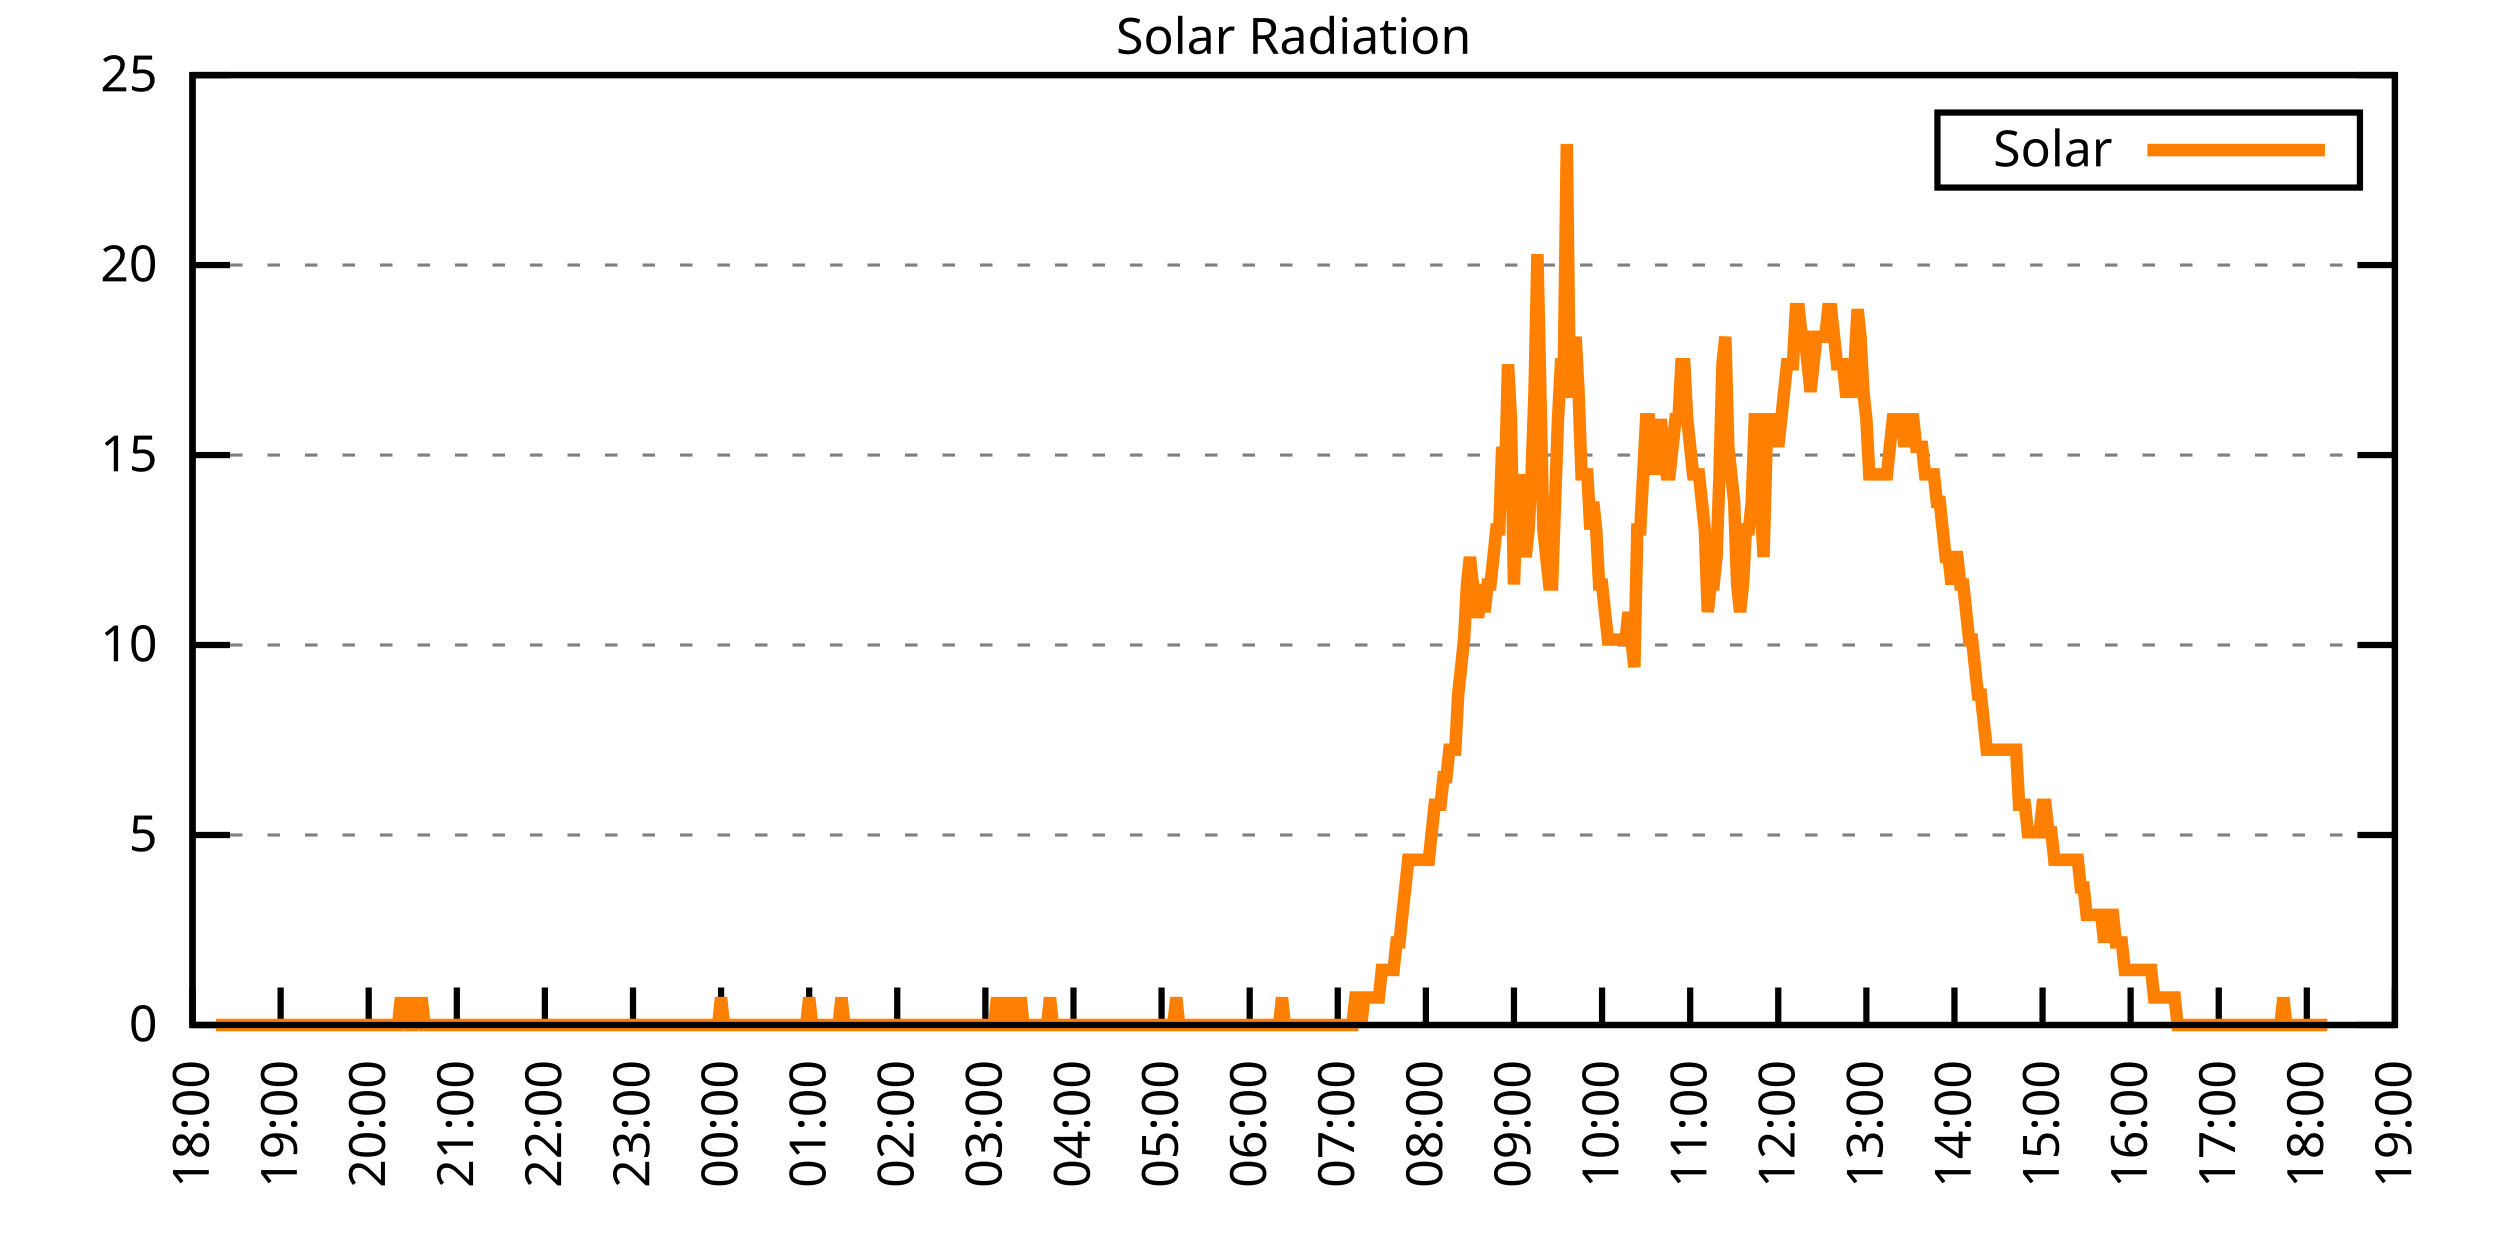
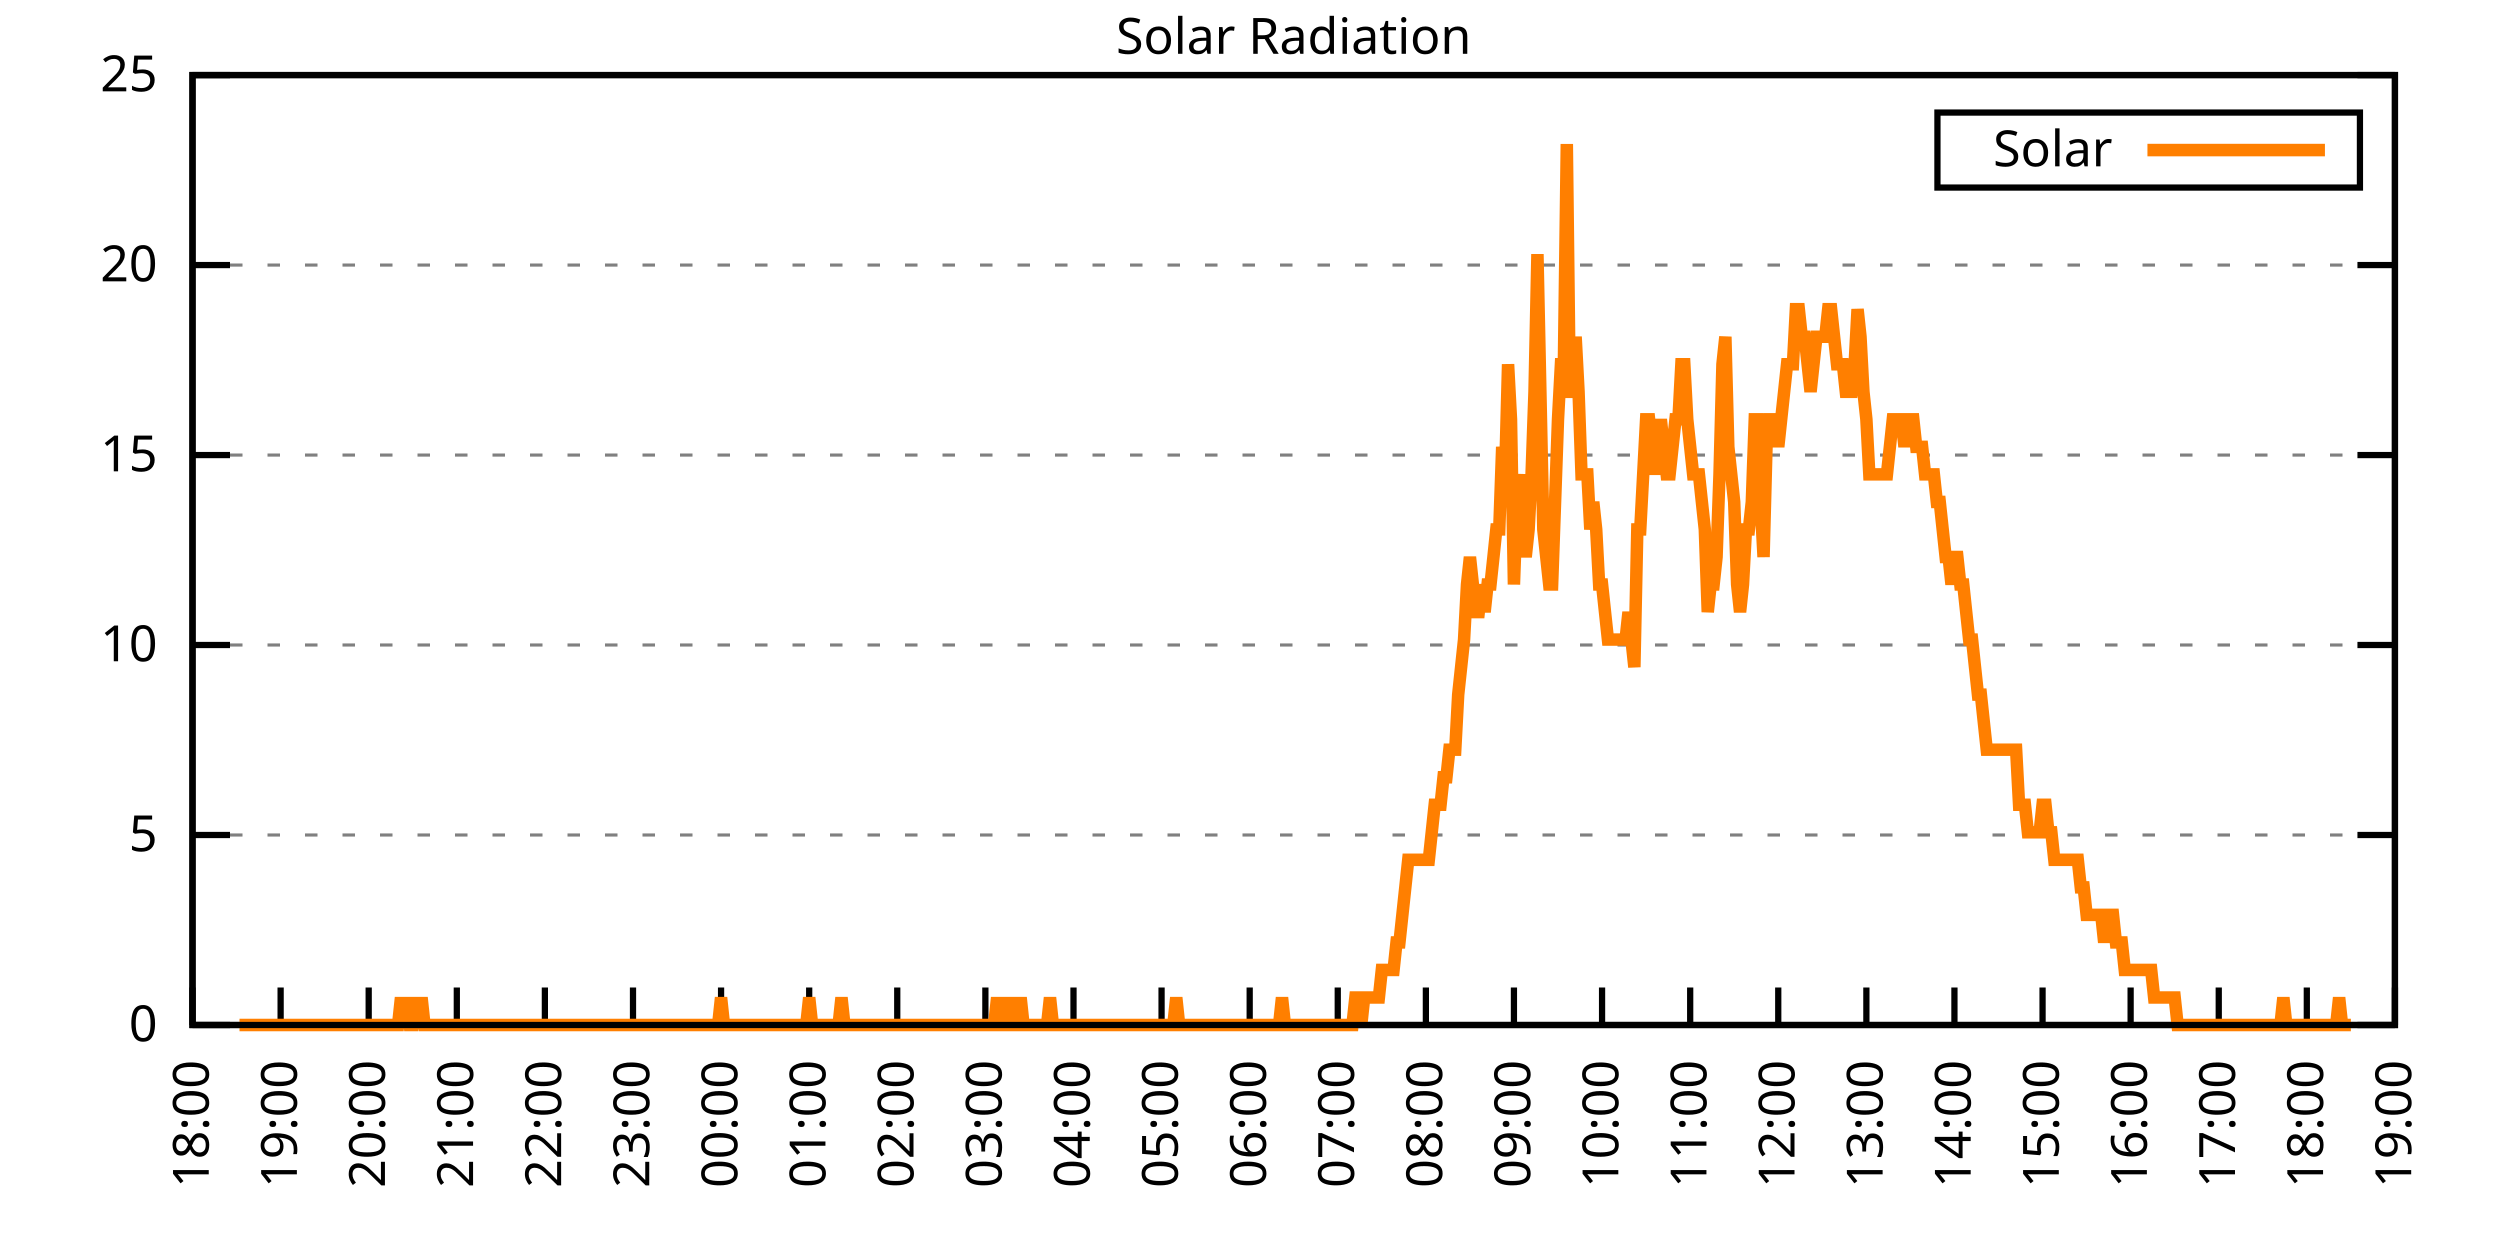
<svg xmlns="http://www.w3.org/2000/svg" xmlns:xlink="http://www.w3.org/1999/xlink" width="400" height="200" viewBox="0 0 400 200">
  <g id="gnuplot_canvas">
    <rect x="0" y="0" width="400" height="200" fill="none" />
    <defs>
      <circle id="gpDot" r="0.5" stroke-width="0.5" stroke="currentColor" />
      <path id="gpPt0" stroke-width="0.333" stroke="currentColor" d="M-1,0 h2 M0,-1 v2" />
      <path id="gpPt1" stroke-width="0.333" stroke="currentColor" d="M-1,-1 L1,1 M1,-1 L-1,1" />
      <path id="gpPt2" stroke-width="0.333" stroke="currentColor" d="M-1,0 L1,0 M0,-1 L0,1 M-1,-1 L1,1 M-1,1 L1,-1" />
      <rect id="gpPt3" stroke-width="0.333" stroke="currentColor" x="-1" y="-1" width="2" height="2" />
      <rect id="gpPt4" stroke-width="0.333" stroke="currentColor" fill="currentColor" x="-1" y="-1" width="2" height="2" />
      <circle id="gpPt5" stroke-width="0.333" stroke="currentColor" cx="0" cy="0" r="1" />
      <use xlink:href="#gpPt5" id="gpPt6" fill="currentColor" stroke="none" />
      <path id="gpPt7" stroke-width="0.333" stroke="currentColor" d="M0,-1.33 L-1.33,0.67 L1.33,0.67 z" />
      <use xlink:href="#gpPt7" id="gpPt8" fill="currentColor" stroke="none" />
      <use xlink:href="#gpPt7" id="gpPt9" stroke="currentColor" transform="rotate(180)" />
      <use xlink:href="#gpPt9" id="gpPt10" fill="currentColor" stroke="none" />
      <use xlink:href="#gpPt3" id="gpPt11" stroke="currentColor" transform="rotate(45)" />
      <use xlink:href="#gpPt11" id="gpPt12" fill="currentColor" stroke="none" />
      <path id="gpPt13" stroke-width="0.333" stroke="currentColor" d="M0,1.330 L1.265,0.411 L0.782,-1.067 L-0.782,-1.076 L-1.265,0.411 z" />
      <use xlink:href="#gpPt13" id="gpPt14" fill="currentColor" stroke="none" />
      <filter id="textbox" filterUnits="objectBoundingBox" x="0" y="0" height="1" width="1">
        <feFlood flood-color="white" flood-opacity="1" result="bgnd" />
        <feComposite in="SourceGraphic" in2="bgnd" operator="atop" />
      </filter>
      <filter id="greybox" filterUnits="objectBoundingBox" x="0" y="0" height="1" width="1">
        <feFlood flood-color="lightgrey" flood-opacity="1" result="grey" />
        <feComposite in="SourceGraphic" in2="grey" operator="atop" />
      </filter>
    </defs>
    <g fill="none" color="white" stroke="currentColor" stroke-width="1.00" stroke-linecap="butt" stroke-linejoin="miter">
</g>
    <g fill="none" color="black" stroke="currentColor" stroke-width="1.00" stroke-linecap="butt" stroke-linejoin="miter">
      <g stroke="none" shape-rendering="crispEdges">
        <polygon fill="rgb(255, 255, 255)" points="30.80,164.00 383.18,164.00 383.18,12.02 30.80,12.02 " />
      </g>
    </g>
    <g fill="none" color="black" stroke="currentColor" stroke-width="1.00" stroke-linecap="butt" stroke-linejoin="miter">
</g>
    <g fill="none" color="black" stroke="black" stroke-width="0.50" stroke-linecap="butt" stroke-linejoin="miter">
</g>
    <g fill="none" color="gray" stroke="currentColor" stroke-width="0.50" stroke-linecap="butt" stroke-linejoin="miter">
      <path stroke="gray" stroke-dasharray="2,4" class="gridline" d="M30.80,164.00 L383.19,164.00  " />
    </g>
    <g fill="none" color="gray" stroke="gray" stroke-width="1.00" stroke-linecap="butt" stroke-linejoin="miter">
</g>
    <g fill="none" color="black" stroke="currentColor" stroke-width="1.00" stroke-linecap="butt" stroke-linejoin="miter">
      <path stroke="black" d="M30.80,164.00 L36.80,164.00 M383.19,164.00 L377.19,164.00  " />
      <g transform="translate(25.20,166.60)" stroke="none" fill="black" font-family="Sans" font-size="8.00" text-anchor="end">
        <text>
          <tspan font-family="Sans"> 0</tspan>
        </text>
      </g>
    </g>
    <g fill="none" color="black" stroke="currentColor" stroke-width="1.00" stroke-linecap="butt" stroke-linejoin="miter">
</g>
    <g fill="none" color="black" stroke="black" stroke-width="0.50" stroke-linecap="butt" stroke-linejoin="miter">
</g>
    <g fill="none" color="gray" stroke="currentColor" stroke-width="0.50" stroke-linecap="butt" stroke-linejoin="miter">
      <path stroke="gray" stroke-dasharray="2,4" class="gridline" d="M30.80,133.60 L383.19,133.60  " />
    </g>
    <g fill="none" color="gray" stroke="gray" stroke-width="1.00" stroke-linecap="butt" stroke-linejoin="miter">
</g>
    <g fill="none" color="black" stroke="currentColor" stroke-width="1.00" stroke-linecap="butt" stroke-linejoin="miter">
      <path stroke="black" d="M30.80,133.60 L36.80,133.60 M383.19,133.60 L377.19,133.60  " />
      <g transform="translate(25.20,136.20)" stroke="none" fill="black" font-family="Sans" font-size="8.00" text-anchor="end">
        <text>
          <tspan font-family="Sans"> 5</tspan>
        </text>
      </g>
    </g>
    <g fill="none" color="black" stroke="currentColor" stroke-width="1.00" stroke-linecap="butt" stroke-linejoin="miter">
</g>
    <g fill="none" color="black" stroke="black" stroke-width="0.50" stroke-linecap="butt" stroke-linejoin="miter">
</g>
    <g fill="none" color="gray" stroke="currentColor" stroke-width="0.50" stroke-linecap="butt" stroke-linejoin="miter">
      <path stroke="gray" stroke-dasharray="2,4" class="gridline" d="M30.80,103.20 L383.19,103.20  " />
    </g>
    <g fill="none" color="gray" stroke="gray" stroke-width="1.00" stroke-linecap="butt" stroke-linejoin="miter">
</g>
    <g fill="none" color="black" stroke="currentColor" stroke-width="1.00" stroke-linecap="butt" stroke-linejoin="miter">
      <path stroke="black" d="M30.80,103.20 L36.80,103.20 M383.19,103.20 L377.19,103.20  " />
      <g transform="translate(25.20,105.80)" stroke="none" fill="black" font-family="Sans" font-size="8.00" text-anchor="end">
        <text>
          <tspan font-family="Sans"> 10</tspan>
        </text>
      </g>
    </g>
    <g fill="none" color="black" stroke="currentColor" stroke-width="1.00" stroke-linecap="butt" stroke-linejoin="miter">
</g>
    <g fill="none" color="black" stroke="black" stroke-width="0.50" stroke-linecap="butt" stroke-linejoin="miter">
</g>
    <g fill="none" color="gray" stroke="currentColor" stroke-width="0.50" stroke-linecap="butt" stroke-linejoin="miter">
      <path stroke="gray" stroke-dasharray="2,4" class="gridline" d="M30.80,72.81 L383.19,72.81  " />
    </g>
    <g fill="none" color="gray" stroke="gray" stroke-width="1.00" stroke-linecap="butt" stroke-linejoin="miter">
</g>
    <g fill="none" color="black" stroke="currentColor" stroke-width="1.00" stroke-linecap="butt" stroke-linejoin="miter">
      <path stroke="black" d="M30.80,72.81 L36.80,72.81 M383.19,72.81 L377.19,72.81  " />
      <g transform="translate(25.20,75.41)" stroke="none" fill="black" font-family="Sans" font-size="8.00" text-anchor="end">
        <text>
          <tspan font-family="Sans"> 15</tspan>
        </text>
      </g>
    </g>
    <g fill="none" color="black" stroke="currentColor" stroke-width="1.00" stroke-linecap="butt" stroke-linejoin="miter">
</g>
    <g fill="none" color="black" stroke="black" stroke-width="0.50" stroke-linecap="butt" stroke-linejoin="miter">
</g>
    <g fill="none" color="gray" stroke="currentColor" stroke-width="0.50" stroke-linecap="butt" stroke-linejoin="miter">
      <path stroke="gray" stroke-dasharray="2,4" class="gridline" d="M30.80,42.41 L383.19,42.41  " />
    </g>
    <g fill="none" color="gray" stroke="gray" stroke-width="1.00" stroke-linecap="butt" stroke-linejoin="miter">
</g>
    <g fill="none" color="black" stroke="currentColor" stroke-width="1.00" stroke-linecap="butt" stroke-linejoin="miter">
      <path stroke="black" d="M30.80,42.41 L36.80,42.41 M383.19,42.41 L377.19,42.41  " />
      <g transform="translate(25.20,45.01)" stroke="none" fill="black" font-family="Sans" font-size="8.00" text-anchor="end">
        <text>
          <tspan font-family="Sans"> 20</tspan>
        </text>
      </g>
    </g>
    <g fill="none" color="black" stroke="currentColor" stroke-width="1.00" stroke-linecap="butt" stroke-linejoin="miter">
</g>
    <g fill="none" color="black" stroke="black" stroke-width="0.50" stroke-linecap="butt" stroke-linejoin="miter">
</g>
    <g fill="none" color="gray" stroke="currentColor" stroke-width="0.50" stroke-linecap="butt" stroke-linejoin="miter">
      <path stroke="gray" stroke-dasharray="2,4" class="gridline" d="M30.80,12.01 L383.19,12.01  " />
    </g>
    <g fill="none" color="gray" stroke="gray" stroke-width="1.00" stroke-linecap="butt" stroke-linejoin="miter">
</g>
    <g fill="none" color="black" stroke="currentColor" stroke-width="1.00" stroke-linecap="butt" stroke-linejoin="miter">
      <path stroke="black" d="M30.80,12.01 L36.80,12.01 M383.19,12.01 L377.19,12.01  " />
      <g transform="translate(25.20,14.61)" stroke="none" fill="black" font-family="Sans" font-size="8.00" text-anchor="end">
        <text>
          <tspan font-family="Sans"> 25</tspan>
        </text>
      </g>
    </g>
    <g fill="none" color="black" stroke="currentColor" stroke-width="1.00" stroke-linecap="butt" stroke-linejoin="miter">
      <path stroke="black" d="M30.80,164.00 L30.80,158.00  " />
      <g transform="translate(33.40,169.60) rotate(270.00)" stroke="none" fill="black" font-family="Sans" font-size="8.00" text-anchor="end">
        <text>
          <tspan font-family="Sans">18:00</tspan>
        </text>
      </g>
    </g>
    <g fill="none" color="black" stroke="currentColor" stroke-width="1.00" stroke-linecap="butt" stroke-linejoin="miter">
      <path stroke="black" d="M44.90,164.00 L44.90,158.00  " />
      <g transform="translate(47.50,169.60) rotate(270.00)" stroke="none" fill="black" font-family="Sans" font-size="8.00" text-anchor="end">
        <text>
          <tspan font-family="Sans">19:00</tspan>
        </text>
      </g>
    </g>
    <g fill="none" color="black" stroke="currentColor" stroke-width="1.00" stroke-linecap="butt" stroke-linejoin="miter">
      <path stroke="black" d="M58.99,164.00 L58.99,158.00  " />
      <g transform="translate(61.59,169.60) rotate(270.00)" stroke="none" fill="black" font-family="Sans" font-size="8.00" text-anchor="end">
        <text>
          <tspan font-family="Sans">20:00</tspan>
        </text>
      </g>
    </g>
    <g fill="none" color="black" stroke="currentColor" stroke-width="1.00" stroke-linecap="butt" stroke-linejoin="miter">
      <path stroke="black" d="M73.09,164.00 L73.09,158.00  " />
      <g transform="translate(75.69,169.60) rotate(270.00)" stroke="none" fill="black" font-family="Sans" font-size="8.00" text-anchor="end">
        <text>
          <tspan font-family="Sans">21:00</tspan>
        </text>
      </g>
    </g>
    <g fill="none" color="black" stroke="currentColor" stroke-width="1.00" stroke-linecap="butt" stroke-linejoin="miter">
      <path stroke="black" d="M87.18,164.00 L87.18,158.00  " />
      <g transform="translate(89.78,169.60) rotate(270.00)" stroke="none" fill="black" font-family="Sans" font-size="8.00" text-anchor="end">
        <text>
          <tspan font-family="Sans">22:00</tspan>
        </text>
      </g>
    </g>
    <g fill="none" color="black" stroke="currentColor" stroke-width="1.00" stroke-linecap="butt" stroke-linejoin="miter">
      <path stroke="black" d="M101.28,164.00 L101.28,158.00  " />
      <g transform="translate(103.88,169.60) rotate(270.00)" stroke="none" fill="black" font-family="Sans" font-size="8.00" text-anchor="end">
        <text>
          <tspan font-family="Sans">23:00</tspan>
        </text>
      </g>
    </g>
    <g fill="none" color="black" stroke="currentColor" stroke-width="1.00" stroke-linecap="butt" stroke-linejoin="miter">
      <path stroke="black" d="M115.37,164.00 L115.37,158.00  " />
      <g transform="translate(117.97,169.60) rotate(270.00)" stroke="none" fill="black" font-family="Sans" font-size="8.00" text-anchor="end">
        <text>
          <tspan font-family="Sans">00:00</tspan>
        </text>
      </g>
    </g>
    <g fill="none" color="black" stroke="currentColor" stroke-width="1.00" stroke-linecap="butt" stroke-linejoin="miter">
      <path stroke="black" d="M129.47,164.00 L129.47,158.00  " />
      <g transform="translate(132.07,169.60) rotate(270.00)" stroke="none" fill="black" font-family="Sans" font-size="8.00" text-anchor="end">
        <text>
          <tspan font-family="Sans">01:00</tspan>
        </text>
      </g>
    </g>
    <g fill="none" color="black" stroke="currentColor" stroke-width="1.00" stroke-linecap="butt" stroke-linejoin="miter">
      <path stroke="black" d="M143.56,164.00 L143.56,158.00  " />
      <g transform="translate(146.16,169.60) rotate(270.00)" stroke="none" fill="black" font-family="Sans" font-size="8.00" text-anchor="end">
        <text>
          <tspan font-family="Sans">02:00</tspan>
        </text>
      </g>
    </g>
    <g fill="none" color="black" stroke="currentColor" stroke-width="1.00" stroke-linecap="butt" stroke-linejoin="miter">
      <path stroke="black" d="M157.66,164.00 L157.66,158.00  " />
      <g transform="translate(160.26,169.60) rotate(270.00)" stroke="none" fill="black" font-family="Sans" font-size="8.00" text-anchor="end">
        <text>
          <tspan font-family="Sans">03:00</tspan>
        </text>
      </g>
    </g>
    <g fill="none" color="black" stroke="currentColor" stroke-width="1.00" stroke-linecap="butt" stroke-linejoin="miter">
      <path stroke="black" d="M171.76,164.00 L171.76,158.00  " />
      <g transform="translate(174.36,169.60) rotate(270.00)" stroke="none" fill="black" font-family="Sans" font-size="8.00" text-anchor="end">
        <text>
          <tspan font-family="Sans">04:00</tspan>
        </text>
      </g>
    </g>
    <g fill="none" color="black" stroke="currentColor" stroke-width="1.00" stroke-linecap="butt" stroke-linejoin="miter">
      <path stroke="black" d="M185.85,164.00 L185.85,158.00  " />
      <g transform="translate(188.45,169.60) rotate(270.00)" stroke="none" fill="black" font-family="Sans" font-size="8.00" text-anchor="end">
        <text>
          <tspan font-family="Sans">05:00</tspan>
        </text>
      </g>
    </g>
    <g fill="none" color="black" stroke="currentColor" stroke-width="1.00" stroke-linecap="butt" stroke-linejoin="miter">
      <path stroke="black" d="M199.95,164.00 L199.95,158.00  " />
      <g transform="translate(202.55,169.60) rotate(270.00)" stroke="none" fill="black" font-family="Sans" font-size="8.00" text-anchor="end">
        <text>
          <tspan font-family="Sans">06:00</tspan>
        </text>
      </g>
    </g>
    <g fill="none" color="black" stroke="currentColor" stroke-width="1.00" stroke-linecap="butt" stroke-linejoin="miter">
      <path stroke="black" d="M214.04,164.00 L214.04,158.00  " />
      <g transform="translate(216.64,169.60) rotate(270.00)" stroke="none" fill="black" font-family="Sans" font-size="8.00" text-anchor="end">
        <text>
          <tspan font-family="Sans">07:00</tspan>
        </text>
      </g>
    </g>
    <g fill="none" color="black" stroke="currentColor" stroke-width="1.00" stroke-linecap="butt" stroke-linejoin="miter">
      <path stroke="black" d="M228.14,164.00 L228.14,158.00  " />
      <g transform="translate(230.74,169.60) rotate(270.00)" stroke="none" fill="black" font-family="Sans" font-size="8.00" text-anchor="end">
        <text>
          <tspan font-family="Sans">08:00</tspan>
        </text>
      </g>
    </g>
    <g fill="none" color="black" stroke="currentColor" stroke-width="1.00" stroke-linecap="butt" stroke-linejoin="miter">
      <path stroke="black" d="M242.23,164.00 L242.23,158.00  " />
      <g transform="translate(244.83,169.60) rotate(270.00)" stroke="none" fill="black" font-family="Sans" font-size="8.00" text-anchor="end">
        <text>
          <tspan font-family="Sans">09:00</tspan>
        </text>
      </g>
    </g>
    <g fill="none" color="black" stroke="currentColor" stroke-width="1.00" stroke-linecap="butt" stroke-linejoin="miter">
      <path stroke="black" d="M256.33,164.00 L256.33,158.00  " />
      <g transform="translate(258.93,169.60) rotate(270.00)" stroke="none" fill="black" font-family="Sans" font-size="8.00" text-anchor="end">
        <text>
          <tspan font-family="Sans">10:00</tspan>
        </text>
      </g>
    </g>
    <g fill="none" color="black" stroke="currentColor" stroke-width="1.00" stroke-linecap="butt" stroke-linejoin="miter">
      <path stroke="black" d="M270.43,164.00 L270.43,158.00  " />
      <g transform="translate(273.03,169.60) rotate(270.00)" stroke="none" fill="black" font-family="Sans" font-size="8.00" text-anchor="end">
        <text>
          <tspan font-family="Sans">11:00</tspan>
        </text>
      </g>
    </g>
    <g fill="none" color="black" stroke="currentColor" stroke-width="1.00" stroke-linecap="butt" stroke-linejoin="miter">
      <path stroke="black" d="M284.52,164.00 L284.52,158.00  " />
      <g transform="translate(287.12,169.60) rotate(270.00)" stroke="none" fill="black" font-family="Sans" font-size="8.00" text-anchor="end">
        <text>
          <tspan font-family="Sans">12:00</tspan>
        </text>
      </g>
    </g>
    <g fill="none" color="black" stroke="currentColor" stroke-width="1.00" stroke-linecap="butt" stroke-linejoin="miter">
      <path stroke="black" d="M298.62,164.00 L298.62,158.00  " />
      <g transform="translate(301.22,169.60) rotate(270.00)" stroke="none" fill="black" font-family="Sans" font-size="8.00" text-anchor="end">
        <text>
          <tspan font-family="Sans">13:00</tspan>
        </text>
      </g>
    </g>
    <g fill="none" color="black" stroke="currentColor" stroke-width="1.00" stroke-linecap="butt" stroke-linejoin="miter">
      <path stroke="black" d="M312.71,164.00 L312.71,158.00  " />
      <g transform="translate(315.31,169.60) rotate(270.00)" stroke="none" fill="black" font-family="Sans" font-size="8.00" text-anchor="end">
        <text>
          <tspan font-family="Sans">14:00</tspan>
        </text>
      </g>
    </g>
    <g fill="none" color="black" stroke="currentColor" stroke-width="1.00" stroke-linecap="butt" stroke-linejoin="miter">
      <path stroke="black" d="M326.81,164.00 L326.81,158.00  " />
      <g transform="translate(329.41,169.60) rotate(270.00)" stroke="none" fill="black" font-family="Sans" font-size="8.00" text-anchor="end">
        <text>
          <tspan font-family="Sans">15:00</tspan>
        </text>
      </g>
    </g>
    <g fill="none" color="black" stroke="currentColor" stroke-width="1.00" stroke-linecap="butt" stroke-linejoin="miter">
      <path stroke="black" d="M340.90,164.00 L340.90,158.00  " />
      <g transform="translate(343.50,169.60) rotate(270.00)" stroke="none" fill="black" font-family="Sans" font-size="8.00" text-anchor="end">
        <text>
          <tspan font-family="Sans">16:00</tspan>
        </text>
      </g>
    </g>
    <g fill="none" color="black" stroke="currentColor" stroke-width="1.00" stroke-linecap="butt" stroke-linejoin="miter">
      <path stroke="black" d="M355.00,164.00 L355.00,158.00  " />
      <g transform="translate(357.60,169.60) rotate(270.00)" stroke="none" fill="black" font-family="Sans" font-size="8.00" text-anchor="end">
        <text>
          <tspan font-family="Sans">17:00</tspan>
        </text>
      </g>
    </g>
    <g fill="none" color="black" stroke="currentColor" stroke-width="1.00" stroke-linecap="butt" stroke-linejoin="miter">
      <path stroke="black" d="M369.09,164.00 L369.09,158.00  " />
      <g transform="translate(371.69,169.60) rotate(270.00)" stroke="none" fill="black" font-family="Sans" font-size="8.00" text-anchor="end">
        <text>
          <tspan font-family="Sans">18:00</tspan>
        </text>
      </g>
    </g>
    <g fill="none" color="black" stroke="currentColor" stroke-width="1.00" stroke-linecap="butt" stroke-linejoin="miter">
      <path stroke="black" d="M383.19,164.00 L383.19,158.00  " />
      <g transform="translate(385.79,169.60) rotate(270.00)" stroke="none" fill="black" font-family="Sans" font-size="8.00" text-anchor="end">
        <text>
          <tspan font-family="Sans">19:00</tspan>
        </text>
      </g>
    </g>
    <g fill="none" color="black" stroke="currentColor" stroke-width="1.00" stroke-linecap="butt" stroke-linejoin="miter">
</g>
    <g fill="none" color="black" stroke="currentColor" stroke-width="1.00" stroke-linecap="butt" stroke-linejoin="miter">
      <path stroke="black" d="M30.80,12.01 L30.80,164.00 L383.19,164.00 L383.19,12.01 L30.80,12.01 Z  " />
    </g>
    <g fill="none" color="black" stroke="currentColor" stroke-width="1.00" stroke-linecap="butt" stroke-linejoin="miter">
</g>
    <g fill="none" color="black" stroke="currentColor" stroke-width="1.00" stroke-linecap="butt" stroke-linejoin="miter">
      <path stroke="black" d="M309.99,30.01 L309.99,18.01 L377.59,18.01 L377.59,30.01 L309.99,30.01 Z  " />
    </g>
    <g id="Solar_Radiation_plot_1">
      <g fill="none" color="white" stroke="black" stroke-width="2.00" stroke-linecap="butt" stroke-linejoin="miter">
</g>
      <g fill="none" color="black" stroke="currentColor" stroke-width="2.00" stroke-linecap="butt" stroke-linejoin="miter">
        <g transform="translate(337.99,26.61)" stroke="none" fill="black" font-family="Sans" font-size="8.00" text-anchor="end">
          <text>
            <tspan font-family="Sans">Solar</tspan>
          </text>
        </g>
      </g>
      <g fill="none" color="black" stroke="currentColor" stroke-width="2.00" stroke-linecap="butt" stroke-linejoin="miter">
-         <path stroke="rgb(255, 127,   0)" d="M343.59,24.01 L371.99,24.01 M34.56,164.00 L35.03,164.00 L35.50,164.00 L35.97,164.00 L36.44,164.00 L36.91,164.00   L37.38,164.00 L37.85,164.00 L38.32,164.00 L38.79,164.00 L39.26,164.00 L39.73,164.00 L40.20,164.00 L40.67,164.00   L41.14,164.00 L41.61,164.00 L42.08,164.00 L42.55,164.00 L43.02,164.00 L43.49,164.00 L43.96,164.00 L44.43,164.00   L44.90,164.00 L45.37,164.00 L45.84,164.00 L46.31,164.00 L46.78,164.00 L47.24,164.00 L47.71,164.00 L48.18,164.00   L48.65,164.00 L49.12,164.00 L49.59,164.00 L50.06,164.00 L50.53,164.00 L51.00,164.00 L51.47,164.00 L51.94,164.00   L52.41,164.00 L52.88,164.00 L53.35,164.00 L53.82,164.00 L54.29,164.00 L54.76,164.00 L55.23,164.00 L55.70,164.00   L56.17,164.00 L56.64,164.00 L57.11,164.00 L57.58,164.00 L58.05,164.00 L58.52,164.00 L58.99,164.00 L59.46,164.00   L59.93,164.00 L60.40,164.00 L60.87,164.00 L61.34,164.00 L61.81,164.00 L62.28,164.00 L62.75,164.00 L63.22,164.00   L63.69,164.00 L64.16,159.60 L64.63,164.00 L65.10,159.60 L65.57,164.00 L66.04,164.00 L66.51,159.60 L66.98,164.00   L67.45,159.60 L67.92,164.00 L68.39,164.00 L68.86,164.00 L69.33,164.00 L69.80,164.00 L70.27,164.00 L70.74,164.00   L71.21,164.00 L71.68,164.00 L72.15,164.00 L72.62,164.00 L73.09,164.00 L73.56,164.00 L74.03,164.00 L74.50,164.00   L74.97,164.00 L75.44,164.00 L75.91,164.00 L76.38,164.00 L76.85,164.00 L77.32,164.00 L77.79,164.00 L78.26,164.00   L78.73,164.00 L79.19,164.00 L79.66,164.00 L80.13,164.00 L80.60,164.00 L81.07,164.00 L81.54,164.00 L82.01,164.00   L82.48,164.00 L82.95,164.00 L83.42,164.00 L83.89,164.00 L84.36,164.00 L84.83,164.00 L85.30,164.00 L85.77,164.00   L86.24,164.00 L86.71,164.00 L87.18,164.00 L87.65,164.00 L88.12,164.00 L88.59,164.00 L89.06,164.00 L89.53,164.00   L90.00,164.00 L90.47,164.00 L90.94,164.00 L91.41,164.00 L91.88,164.00 L92.35,164.00 L92.82,164.00 L93.29,164.00   L93.76,164.00 L94.23,164.00 L94.70,164.00 L95.17,164.00 L95.64,164.00 L96.11,164.00 L96.58,164.00 L97.05,164.00   L97.52,164.00 L97.99,164.00 L98.46,164.00 L98.93,164.00 L99.40,164.00 L99.87,164.00 L100.34,164.00 L100.81,164.00   L101.28,164.00 L101.75,164.00 L102.22,164.00 L102.69,164.00 L103.16,164.00 L103.63,164.00 L104.10,164.00 L104.57,164.00   L105.04,164.00 L105.51,164.00 L105.98,164.00 L106.45,164.00 L106.92,164.00 L107.39,164.00 L107.86,164.00 L108.33,164.00   L108.80,164.00 L109.27,164.00 L109.74,164.00 L110.21,164.00 L110.68,164.00 L111.14,164.00 L111.61,164.00 L112.08,164.00   L112.55,164.00 L113.02,164.00 L113.49,164.00 L113.96,164.00 L114.43,164.00 L114.90,164.00 L115.37,159.60 L115.84,164.00   L116.31,164.00 L116.78,164.00 L117.25,164.00 L117.72,164.00 L118.19,164.00 L118.66,164.00 L119.13,164.00 L119.60,164.00   L120.07,164.00 L120.54,164.00 L121.01,164.00 L121.48,164.00 L121.95,164.00 L122.42,164.00 L122.89,164.00 L123.36,164.00   L123.83,164.00 L124.30,164.00 L124.77,164.00 L125.24,164.00 L125.71,164.00 L126.18,164.00 L126.65,164.00 L127.12,164.00   L127.59,164.00 L128.06,164.00 L128.53,164.00 L129.00,164.00 L129.47,159.60 L129.94,164.00 L130.41,164.00 L130.88,164.00   L131.35,164.00 L131.82,164.00 L132.29,164.00 L132.76,164.00 L133.23,164.00 L133.70,164.00 L134.17,164.00 L134.64,159.60   L135.11,164.00 L135.58,164.00 L136.05,164.00 L136.52,164.00 L136.99,164.00 L137.46,164.00 L137.93,164.00 L138.40,164.00   L138.87,164.00 L139.34,164.00 L139.81,164.00 L140.28,164.00 L140.75,164.00 L141.22,164.00 L141.69,164.00 L142.16,164.00   L142.63,164.00 L143.09,164.00 L143.56,164.00 L144.03,164.00 L144.50,164.00 L144.97,164.00 L145.44,164.00 L145.91,164.00   L146.38,164.00 L146.85,164.00 L147.32,164.00 L147.79,164.00 L148.26,164.00 L148.73,164.00 L149.20,164.00 L149.67,164.00   L150.14,164.00 L150.61,164.00 L151.08,164.00 L151.55,164.00 L152.02,164.00 L152.49,164.00 L152.96,164.00 L153.43,164.00   L153.90,164.00 L154.37,164.00 L154.84,164.00 L155.31,164.00 L155.78,164.00 L156.25,164.00 L156.72,164.00 L157.19,164.00   L157.66,164.00 L158.13,164.00 L158.60,164.00 L159.07,164.00 L159.54,159.60 L160.01,164.00 L160.48,164.00 L160.95,164.00   L161.42,159.60 L161.89,164.00 L162.36,164.00 L162.83,164.00 L163.30,159.60 L163.77,164.00 L164.24,164.00 L164.71,164.00   L165.18,164.00 L165.65,164.00 L166.12,164.00 L166.59,164.00 L167.06,164.00 L167.53,164.00 L168.00,159.60 L168.47,164.00   L168.94,164.00 L169.41,164.00 L169.88,164.00 L170.35,164.00 L170.82,164.00 L171.29,164.00 L171.76,164.00 L172.23,164.00   L172.70,164.00 L173.17,164.00 L173.64,164.00 L174.11,164.00 L174.58,164.00 L175.04,164.00 L175.51,164.00 L175.98,164.00   L176.45,164.00 L176.92,164.00 L177.39,164.00 L177.86,164.00 L178.33,164.00 L178.80,164.00 L179.27,164.00 L179.74,164.00   L180.21,164.00 L180.68,164.00 L181.15,164.00 L181.62,164.00 L182.09,164.00 L182.56,164.00 L183.03,164.00 L183.50,164.00   L183.97,164.00 L184.44,164.00 L184.91,164.00 L185.38,164.00 L185.85,164.00 L186.32,164.00 L186.79,164.00 L187.26,164.00   L187.73,164.00 L188.20,159.60 L188.67,164.00 L189.14,164.00 L189.61,164.00 L190.08,164.00 L190.55,164.00 L191.02,164.00   L191.49,164.00 L191.96,164.00 L192.43,164.00 L192.90,164.00 L193.37,164.00 L193.84,164.00 L194.31,164.00 L194.78,164.00   L195.25,164.00 L195.72,164.00 L196.19,164.00 L196.66,164.00 L197.13,164.00 L197.60,164.00 L198.07,164.00 L198.54,164.00   L199.01,164.00 L199.48,164.00 L199.95,164.00 L200.42,164.00 L200.89,164.00 L201.36,164.00 L201.83,164.00 L202.30,164.00   L202.77,164.00 L203.24,164.00 L203.71,164.00 L204.18,164.00 L204.65,164.00 L205.12,159.60 L205.59,164.00 L206.06,164.00   L206.53,164.00 L207.00,164.00 L207.46,164.00 L207.93,164.00 L208.40,164.00 L208.87,164.00 L209.34,164.00 L209.81,164.00   L210.28,164.00 L210.75,164.00 L211.22,164.00 L211.69,164.00 L212.16,164.00 L212.63,164.00 L213.10,164.00 L213.57,164.00   L214.04,164.00 L214.51,164.00 L214.98,164.00 L215.45,164.00 L215.92,164.00 L216.39,164.00 L216.86,159.60 L217.33,159.60   L217.80,164.00 L218.27,159.60 L218.74,159.60 L219.21,159.60 L219.68,159.60 L220.15,159.60 L220.62,159.60 L221.09,155.19   L221.56,155.19 L222.03,155.19 L222.50,155.19 L222.97,155.19 L223.44,150.79 L223.91,150.79 L224.38,146.38 L224.85,141.98   L225.32,137.57 L225.79,137.57 L226.26,137.57 L226.73,137.57 L227.20,137.57 L227.67,137.57 L228.14,137.57 L228.61,137.57   L229.08,133.17 L229.55,128.76 L230.02,128.76 L230.49,128.76 L230.96,124.36 L231.43,124.36 L231.90,119.95 L232.37,119.95   L232.84,119.95 L233.31,111.14 L233.78,106.74 L234.25,102.33 L234.72,93.52 L235.19,89.12 L235.66,93.52 L236.13,97.93   L236.60,97.93 L237.07,93.52 L237.54,97.93 L238.01,93.52 L238.48,93.52 L238.95,89.12 L239.41,84.71 L239.88,84.71   L240.35,71.50 L240.82,75.90 L241.29,58.28 L241.76,67.09 L242.23,93.52 L242.70,80.31 L243.17,75.90 L243.64,84.71   L244.11,89.12 L244.58,84.71 L245.05,75.90 L245.52,62.69 L245.99,40.66 L246.46,62.69 L246.93,84.71 L247.40,89.12   L247.87,93.52 L248.34,93.52 L248.81,80.31 L249.28,67.09 L249.75,58.28 L250.22,58.28 L250.69,23.04 L251.16,62.69   L251.63,62.69 L252.10,53.88 L252.57,62.69 L253.04,75.90 L253.51,75.90 L253.98,75.90 L254.45,84.71 L254.92,80.31   L255.39,84.71 L255.86,93.52 L256.33,93.52 L256.80,97.93 L257.27,102.33 L257.74,102.33 L258.21,102.33 L258.68,102.33   L259.15,102.33 L259.62,102.33 L260.09,102.33 L260.56,97.93 L261.03,102.33 L261.50,106.74 L261.97,84.71 L262.44,84.71   L262.91,75.90 L263.38,67.09 L263.85,67.09 L264.32,71.50 L264.79,75.90 L265.26,71.50 L265.73,67.09 L266.20,71.50   L266.67,75.90 L267.14,75.90 L267.61,71.50 L268.08,67.09 L268.55,67.09 L269.02,58.28 L269.49,58.28 L269.96,67.09   L270.43,71.50 L270.90,75.90 L271.36,75.90 L271.83,75.90 L272.30,80.31 L272.77,84.71 L273.24,97.93 L273.71,93.52   L274.18,93.52 L274.65,89.12 L275.12,75.90 L275.59,58.28 L276.06,53.88 L276.53,71.50 L277.00,75.90 L277.47,80.31   L277.94,93.52 L278.41,97.93 L278.88,93.52 L279.35,84.71 L279.82,84.71 L280.29,80.31 L280.76,67.09 L281.23,67.09   L281.70,80.31 L282.17,89.12 L282.64,71.50 L283.11,67.09 L283.58,67.09 L284.05,67.09 L284.52,71.50 L284.99,67.09   L285.46,62.69 L285.93,58.28 L286.40,58.28 L286.87,58.28 L287.34,49.47 L287.81,49.47 L288.28,53.88 L288.75,53.88   L289.22,58.28 L289.69,62.69 L290.16,58.28 L290.63,53.88 L291.10,53.88 L291.57,53.88 L292.04,53.88 L292.51,49.47   L292.98,49.47 L293.45,53.88 L293.92,58.28 L294.39,58.28 L294.86,58.28 L295.33,62.69 L295.80,62.69 L296.27,62.69   L296.74,58.28 L297.21,49.47 L297.68,53.88 L298.15,62.69 L298.62,67.09 L299.09,75.90 L299.56,75.90 L300.03,75.90   L300.50,75.90 L300.97,75.90 L301.44,75.90 L301.91,75.90 L302.38,71.50 L302.85,67.09 L303.31,67.09 L303.78,67.09   L304.25,67.09 L304.72,71.50 L305.19,67.09 L305.66,67.09 L306.13,67.09 L306.60,71.50 L307.07,71.50 L307.54,71.50   L308.01,75.90 L308.48,75.90 L308.95,75.90 L309.42,75.90 L309.89,80.31 L310.36,80.31 L310.83,84.71 L311.30,89.12   L311.77,89.12 L312.24,93.52 L312.71,89.12 L313.18,89.12 L313.65,93.52 L314.12,93.52 L314.59,97.93 L315.06,102.33   L315.53,102.33 L316.00,106.74 L316.47,111.14 L316.94,111.14 L317.41,115.55 L317.88,119.95 L318.35,119.95 L318.82,119.95   L319.29,119.95 L319.76,119.95 L320.23,119.95 L320.70,119.95 L321.17,119.95 L321.64,119.95 L322.11,119.95 L322.58,119.95   L323.05,128.76 L323.52,128.76 L323.99,128.76 L324.46,133.17 L324.93,133.17 L325.40,133.17 L325.87,133.17 L326.34,133.17   L326.81,128.76 L327.28,128.76 L327.75,133.17 L328.22,133.17 L328.69,137.57 L329.16,137.57 L329.63,137.57 L330.10,137.57   L330.57,137.57 L331.04,137.57 L331.51,137.57 L331.98,137.57 L332.45,137.57 L332.92,141.98 L333.39,141.98 L333.86,146.38   L334.33,146.38 L334.80,146.38 L335.26,146.38 L335.73,146.38 L336.20,146.38 L336.67,150.79 L337.14,146.38 L337.61,146.38   L338.08,146.38 L338.55,150.79 L339.02,150.79 L339.49,150.79 L339.96,155.19 L340.43,155.19 L340.90,155.19 L341.37,155.19   L341.84,155.19 L342.31,155.19 L342.78,155.19 L343.25,155.19 L343.72,155.19 L344.19,155.19 L344.66,159.60 L345.13,159.60   L345.60,159.60 L346.07,159.60 L346.54,159.60 L347.01,159.60 L347.48,159.60 L347.95,159.60 L348.42,164.00 L348.89,164.00   L349.36,164.00 L349.83,164.00 L350.30,164.00 L350.77,164.00 L351.24,164.00 L351.71,164.00 L352.18,164.00 L352.65,164.00   L353.12,164.00 L353.59,164.00 L354.06,164.00 L354.53,164.00 L355.00,164.00 L355.47,164.00 L355.94,164.00 L356.41,164.00   L356.88,164.00 L357.35,164.00 L357.82,164.00 L358.29,164.00 L358.76,164.00 L359.23,164.00 L359.70,164.00 L360.17,164.00   L360.64,164.00 L361.11,164.00 L361.58,164.00 L362.05,164.00 L362.52,164.00 L362.99,164.00 L363.46,164.00 L363.93,164.00   L364.40,164.00 L364.87,164.00 L365.34,159.60 L365.81,164.00 L366.28,164.00 L366.75,164.00 L367.21,164.00 L367.68,164.00   L368.15,164.00 L368.62,164.00 L369.09,164.00 L369.56,164.00 L370.03,164.00 L370.50,164.00 L370.97,164.00 L371.44,164.00   L371.91,164.00 L372.38,164.00  " />
+         <path stroke="rgb(255, 127,   0)" d="M343.59,24.01 L371.99,24.01 M38.32,164.00 L38.79,164.00 L39.26,164.00 L39.73,164.00 L40.20,164.00 L40.67,164.00   L41.14,164.00 L41.61,164.00 L42.08,164.00 L42.55,164.00 L43.02,164.00 L43.49,164.00 L43.96,164.00 L44.43,164.00   L44.90,164.00 L45.37,164.00 L45.84,164.00 L46.31,164.00 L46.78,164.00 L47.24,164.00 L47.71,164.00 L48.18,164.00   L48.65,164.00 L49.12,164.00 L49.59,164.00 L50.06,164.00 L50.53,164.00 L51.00,164.00 L51.47,164.00 L51.94,164.00   L52.41,164.00 L52.88,164.00 L53.35,164.00 L53.82,164.00 L54.29,164.00 L54.76,164.00 L55.23,164.00 L55.70,164.00   L56.17,164.00 L56.64,164.00 L57.11,164.00 L57.58,164.00 L58.05,164.00 L58.52,164.00 L58.99,164.00 L59.46,164.00   L59.93,164.00 L60.40,164.00 L60.87,164.00 L61.34,164.00 L61.81,164.00 L62.28,164.00 L62.75,164.00 L63.22,164.00   L63.69,164.00 L64.16,159.60 L64.63,164.00 L65.10,159.60 L65.57,164.00 L66.04,164.00 L66.51,159.60 L66.98,164.00   L67.45,159.60 L67.92,164.00 L68.39,164.00 L68.86,164.00 L69.33,164.00 L69.80,164.00 L70.27,164.00 L70.74,164.00   L71.21,164.00 L71.68,164.00 L72.15,164.00 L72.62,164.00 L73.09,164.00 L73.56,164.00 L74.03,164.00 L74.50,164.00   L74.97,164.00 L75.44,164.00 L75.91,164.00 L76.38,164.00 L76.85,164.00 L77.32,164.00 L77.79,164.00 L78.26,164.00   L78.73,164.00 L79.19,164.00 L79.66,164.00 L80.13,164.00 L80.60,164.00 L81.07,164.00 L81.54,164.00 L82.01,164.00   L82.48,164.00 L82.95,164.00 L83.42,164.00 L83.89,164.00 L84.36,164.00 L84.83,164.00 L85.30,164.00 L85.77,164.00   L86.24,164.00 L86.71,164.00 L87.18,164.00 L87.65,164.00 L88.12,164.00 L88.59,164.00 L89.06,164.00 L89.53,164.00   L90.00,164.00 L90.47,164.00 L90.94,164.00 L91.41,164.00 L91.88,164.00 L92.35,164.00 L92.82,164.00 L93.29,164.00   L93.76,164.00 L94.23,164.00 L94.70,164.00 L95.17,164.00 L95.64,164.00 L96.11,164.00 L96.58,164.00 L97.05,164.00   L97.52,164.00 L97.99,164.00 L98.46,164.00 L98.93,164.00 L99.40,164.00 L99.87,164.00 L100.34,164.00 L100.81,164.00   L101.28,164.00 L101.75,164.00 L102.22,164.00 L102.69,164.00 L103.16,164.00 L103.63,164.00 L104.10,164.00 L104.57,164.00   L105.04,164.00 L105.51,164.00 L105.98,164.00 L106.45,164.00 L106.92,164.00 L107.39,164.00 L107.86,164.00 L108.33,164.00   L108.80,164.00 L109.27,164.00 L109.74,164.00 L110.21,164.00 L110.68,164.00 L111.14,164.00 L111.61,164.00 L112.08,164.00   L112.55,164.00 L113.02,164.00 L113.49,164.00 L113.96,164.00 L114.43,164.00 L114.90,164.00 L115.37,159.60 L115.84,164.00   L116.31,164.00 L116.78,164.00 L117.25,164.00 L117.72,164.00 L118.19,164.00 L118.66,164.00 L119.13,164.00 L119.60,164.00   L120.07,164.00 L120.54,164.00 L121.01,164.00 L121.48,164.00 L121.95,164.00 L122.42,164.00 L122.89,164.00 L123.36,164.00   L123.83,164.00 L124.30,164.00 L124.77,164.00 L125.24,164.00 L125.71,164.00 L126.18,164.00 L126.65,164.00 L127.12,164.00   L127.59,164.00 L128.06,164.00 L128.53,164.00 L129.00,164.00 L129.47,159.60 L129.94,164.00 L130.41,164.00 L130.88,164.00   L131.35,164.00 L131.82,164.00 L132.29,164.00 L132.76,164.00 L133.23,164.00 L133.70,164.00 L134.17,164.00 L134.64,159.60   L135.11,164.00 L135.58,164.00 L136.05,164.00 L136.52,164.00 L136.99,164.00 L137.46,164.00 L137.93,164.00 L138.40,164.00   L138.87,164.00 L139.34,164.00 L139.81,164.00 L140.28,164.00 L140.75,164.00 L141.22,164.00 L141.69,164.00 L142.16,164.00   L142.63,164.00 L143.09,164.00 L143.56,164.00 L144.03,164.00 L144.50,164.00 L144.97,164.00 L145.44,164.00 L145.91,164.00   L146.38,164.00 L146.85,164.00 L147.32,164.00 L147.79,164.00 L148.26,164.00 L148.73,164.00 L149.20,164.00 L149.67,164.00   L150.14,164.00 L150.61,164.00 L151.08,164.00 L151.55,164.00 L152.02,164.00 L152.49,164.00 L152.96,164.00 L153.43,164.00   L153.90,164.00 L154.37,164.00 L154.84,164.00 L155.31,164.00 L155.78,164.00 L156.25,164.00 L156.72,164.00 L157.19,164.00   L157.66,164.00 L158.13,164.00 L158.60,164.00 L159.07,164.00 L159.54,159.60 L160.01,164.00 L160.48,164.00 L160.95,164.00   L161.42,159.60 L161.89,164.00 L162.36,164.00 L162.83,164.00 L163.30,159.60 L163.77,164.00 L164.24,164.00 L164.71,164.00   L165.18,164.00 L165.65,164.00 L166.12,164.00 L166.59,164.00 L167.06,164.00 L167.53,164.00 L168.00,159.60 L168.47,164.00   L168.94,164.00 L169.41,164.00 L169.88,164.00 L170.35,164.00 L170.82,164.00 L171.29,164.00 L171.76,164.00 L172.23,164.00   L172.70,164.00 L173.17,164.00 L173.64,164.00 L174.11,164.00 L174.58,164.00 L175.04,164.00 L175.51,164.00 L175.98,164.00   L176.45,164.00 L176.92,164.00 L177.39,164.00 L177.86,164.00 L178.33,164.00 L178.80,164.00 L179.27,164.00 L179.74,164.00   L180.21,164.00 L180.68,164.00 L181.15,164.00 L181.62,164.00 L182.09,164.00 L182.56,164.00 L183.03,164.00 L183.50,164.00   L183.97,164.00 L184.44,164.00 L184.91,164.00 L185.38,164.00 L185.85,164.00 L186.32,164.00 L186.79,164.00 L187.26,164.00   L187.73,164.00 L188.20,159.60 L188.67,164.00 L189.14,164.00 L189.61,164.00 L190.08,164.00 L190.55,164.00 L191.02,164.00   L191.49,164.00 L191.96,164.00 L192.43,164.00 L192.90,164.00 L193.37,164.00 L193.84,164.00 L194.31,164.00 L194.78,164.00   L195.25,164.00 L195.72,164.00 L196.19,164.00 L196.66,164.00 L197.13,164.00 L197.60,164.00 L198.07,164.00 L198.54,164.00   L199.01,164.00 L199.48,164.00 L199.95,164.00 L200.42,164.00 L200.89,164.00 L201.36,164.00 L201.83,164.00 L202.30,164.00   L202.77,164.00 L203.24,164.00 L203.71,164.00 L204.18,164.00 L204.65,164.00 L205.12,159.60 L205.59,164.00 L206.06,164.00   L206.53,164.00 L207.00,164.00 L207.46,164.00 L207.93,164.00 L208.40,164.00 L208.87,164.00 L209.34,164.00 L209.81,164.00   L210.28,164.00 L210.75,164.00 L211.22,164.00 L211.69,164.00 L212.16,164.00 L212.63,164.00 L213.10,164.00 L213.57,164.00   L214.04,164.00 L214.51,164.00 L214.98,164.00 L215.45,164.00 L215.92,164.00 L216.39,164.00 L216.86,159.60 L217.33,159.60   L217.80,164.00 L218.27,159.60 L218.74,159.60 L219.21,159.60 L219.68,159.60 L220.15,159.60 L220.62,159.60 L221.09,155.19   L221.56,155.19 L222.03,155.19 L222.50,155.19 L222.97,155.19 L223.44,150.79 L223.91,150.79 L224.38,146.38 L224.85,141.98   L225.32,137.57 L225.79,137.57 L226.26,137.57 L226.73,137.57 L227.20,137.57 L227.67,137.57 L228.14,137.57 L228.61,137.57   L229.08,133.17 L229.55,128.76 L230.02,128.76 L230.49,128.76 L230.96,124.36 L231.43,124.36 L231.90,119.95 L232.37,119.95   L232.84,119.95 L233.31,111.14 L233.78,106.74 L234.25,102.33 L234.72,93.52 L235.19,89.12 L235.66,93.52 L236.13,97.93   L236.60,97.93 L237.07,93.52 L237.54,97.93 L238.01,93.52 L238.48,93.52 L238.95,89.12 L239.41,84.71 L239.88,84.71   L240.35,71.50 L240.82,75.90 L241.29,58.28 L241.76,67.09 L242.23,93.52 L242.70,80.31 L243.17,75.90 L243.64,84.71   L244.11,89.12 L244.58,84.71 L245.05,75.90 L245.52,62.69 L245.99,40.66 L246.46,62.69 L246.93,84.71 L247.40,89.12   L247.87,93.52 L248.34,93.52 L248.81,80.31 L249.28,67.09 L249.75,58.28 L250.22,58.28 L250.69,23.04 L251.16,62.69   L251.63,62.69 L252.10,53.88 L252.57,62.69 L253.04,75.90 L253.51,75.90 L253.98,75.90 L254.45,84.71 L254.92,80.31   L255.39,84.71 L255.86,93.52 L256.33,93.52 L256.80,97.93 L257.27,102.33 L257.74,102.33 L258.21,102.33 L258.68,102.33   L259.15,102.33 L259.62,102.33 L260.09,102.33 L260.56,97.93 L261.03,102.33 L261.50,106.74 L261.97,84.71 L262.44,84.71   L262.91,75.90 L263.38,67.09 L263.85,67.09 L264.32,71.50 L264.79,75.90 L265.26,71.50 L265.73,67.09 L266.20,71.50   L266.67,75.90 L267.14,75.90 L267.61,71.50 L268.08,67.09 L268.55,67.09 L269.02,58.28 L269.49,58.28 L269.96,67.09   L270.43,71.50 L270.90,75.90 L271.36,75.90 L271.83,75.90 L272.30,80.31 L272.77,84.71 L273.24,97.93 L273.71,93.52   L274.18,93.52 L274.65,89.12 L275.12,75.90 L275.59,58.28 L276.06,53.88 L276.53,71.50 L277.00,75.90 L277.47,80.31   L277.94,93.52 L278.41,97.93 L278.88,93.52 L279.35,84.71 L279.82,84.71 L280.29,80.31 L280.76,67.09 L281.23,67.09   L281.70,80.31 L282.17,89.12 L282.64,71.50 L283.11,67.09 L283.58,67.09 L284.05,67.09 L284.52,71.50 L284.99,67.09   L285.46,62.69 L285.93,58.28 L286.40,58.28 L286.87,58.28 L287.34,49.47 L287.81,49.47 L288.28,53.88 L288.75,53.88   L289.22,58.28 L289.69,62.69 L290.16,58.28 L290.63,53.88 L291.10,53.88 L291.57,53.88 L292.04,53.88 L292.51,49.47   L292.98,49.47 L293.45,53.88 L293.92,58.28 L294.39,58.28 L294.86,58.28 L295.33,62.69 L295.80,62.69 L296.27,62.69   L296.74,58.28 L297.21,49.47 L297.68,53.88 L298.15,62.69 L298.62,67.09 L299.09,75.90 L299.56,75.90 L300.03,75.90   L300.50,75.90 L300.97,75.90 L301.44,75.90 L301.91,75.90 L302.38,71.50 L302.85,67.09 L303.31,67.09 L303.78,67.09   L304.25,67.09 L304.72,71.50 L305.19,67.09 L305.66,67.09 L306.13,67.09 L306.60,71.50 L307.07,71.50 L307.54,71.50   L308.01,75.90 L308.48,75.90 L308.95,75.90 L309.42,75.90 L309.89,80.31 L310.36,80.31 L310.83,84.71 L311.30,89.12   L311.77,89.12 L312.24,93.52 L312.71,89.12 L313.18,89.12 L313.65,93.52 L314.12,93.52 L314.59,97.93 L315.06,102.33   L315.53,102.33 L316.00,106.74 L316.47,111.14 L316.94,111.14 L317.41,115.55 L317.88,119.95 L318.35,119.95 L318.82,119.95   L319.29,119.95 L319.76,119.95 L320.23,119.95 L320.70,119.95 L321.17,119.95 L321.64,119.95 L322.11,119.95 L322.58,119.95   L323.05,128.76 L323.52,128.76 L323.99,128.76 L324.46,133.17 L324.93,133.17 L325.40,133.17 L325.87,133.17 L326.34,133.17   L326.81,128.76 L327.28,128.76 L327.75,133.17 L328.22,133.17 L328.69,137.57 L329.16,137.57 L329.63,137.57 L330.10,137.57   L330.57,137.57 L331.04,137.57 L331.51,137.57 L331.98,137.57 L332.45,137.57 L332.92,141.98 L333.39,141.98 L333.86,146.38   L334.33,146.38 L334.80,146.38 L335.26,146.38 L335.73,146.38 L336.20,146.38 L336.67,150.79 L337.14,146.38 L337.61,146.38   L338.08,146.38 L338.55,150.79 L339.02,150.79 L339.49,150.79 L339.96,155.19 L340.43,155.19 L340.90,155.19 L341.37,155.19   L341.84,155.19 L342.31,155.19 L342.78,155.19 L343.25,155.19 L343.72,155.19 L344.19,155.19 L344.66,159.60 L345.13,159.60   L345.60,159.60 L346.07,159.60 L346.54,159.60 L347.01,159.60 L347.48,159.60 L347.95,159.60 L348.42,164.00 L348.89,164.00   L349.36,164.00 L349.83,164.00 L350.30,164.00 L350.77,164.00 L351.24,164.00 L351.71,164.00 L352.18,164.00 L352.65,164.00   L353.12,164.00 L353.59,164.00 L354.06,164.00 L354.53,164.00 L355.00,164.00 L355.47,164.00 L355.94,164.00 L356.41,164.00   L356.88,164.00 L357.35,164.00 L357.82,164.00 L358.29,164.00 L358.76,164.00 L359.23,164.00 L359.70,164.00 L360.17,164.00   L360.64,164.00 L361.11,164.00 L361.58,164.00 L362.05,164.00 L362.52,164.00 L362.99,164.00 L363.46,164.00 L363.93,164.00   L364.40,164.00 L364.87,164.00 L365.34,159.60 L365.81,164.00 L366.28,164.00 L366.75,164.00 L367.21,164.00 L367.68,164.00   L368.15,164.00 L368.62,164.00 L369.09,164.00 L369.56,164.00 L370.03,164.00 L370.50,164.00 L370.97,164.00 L371.44,164.00   L371.91,164.00 L372.38,164.00 L372.85,164.00 L373.32,164.00 L373.79,164.00 L374.26,159.60 L374.73,164.00 L375.20,164.00   L375.67,164.00 L376.14,164.00  " />
      </g>
    </g>
    <g fill="none" color="black" stroke="currentColor" stroke-width="2.00" stroke-linecap="butt" stroke-linejoin="miter">
</g>
    <g fill="none" color="black" stroke="black" stroke-width="1.00" stroke-linecap="butt" stroke-linejoin="miter">
</g>
    <g fill="none" color="black" stroke="currentColor" stroke-width="1.00" stroke-linecap="butt" stroke-linejoin="miter">
      <path stroke="black" d="M30.80,12.01 L30.80,164.00 L383.19,164.00 L383.19,12.01 L30.80,12.01 Z  " />
      <g transform="translate(6.80,88.01) rotate(270.00)" stroke="none" fill="black" font-family="Sans" font-size="8.00" text-anchor="middle">
        <text />
      </g>
    </g>
    <g fill="none" color="black" stroke="currentColor" stroke-width="1.00" stroke-linecap="butt" stroke-linejoin="miter">
</g>
    <g fill="none" color="black" stroke="currentColor" stroke-width="1.00" stroke-linecap="butt" stroke-linejoin="miter">
      <g transform="translate(206.99,8.61)" stroke="none" fill="black" font-family="Sans" font-size="8.00" text-anchor="middle">
        <text>
          <tspan font-family="Sans">Solar Radiation</tspan>
        </text>
      </g>
    </g>
    <g fill="none" color="black" stroke="currentColor" stroke-width="1.00" stroke-linecap="butt" stroke-linejoin="miter">
</g>
  </g>
</svg>
